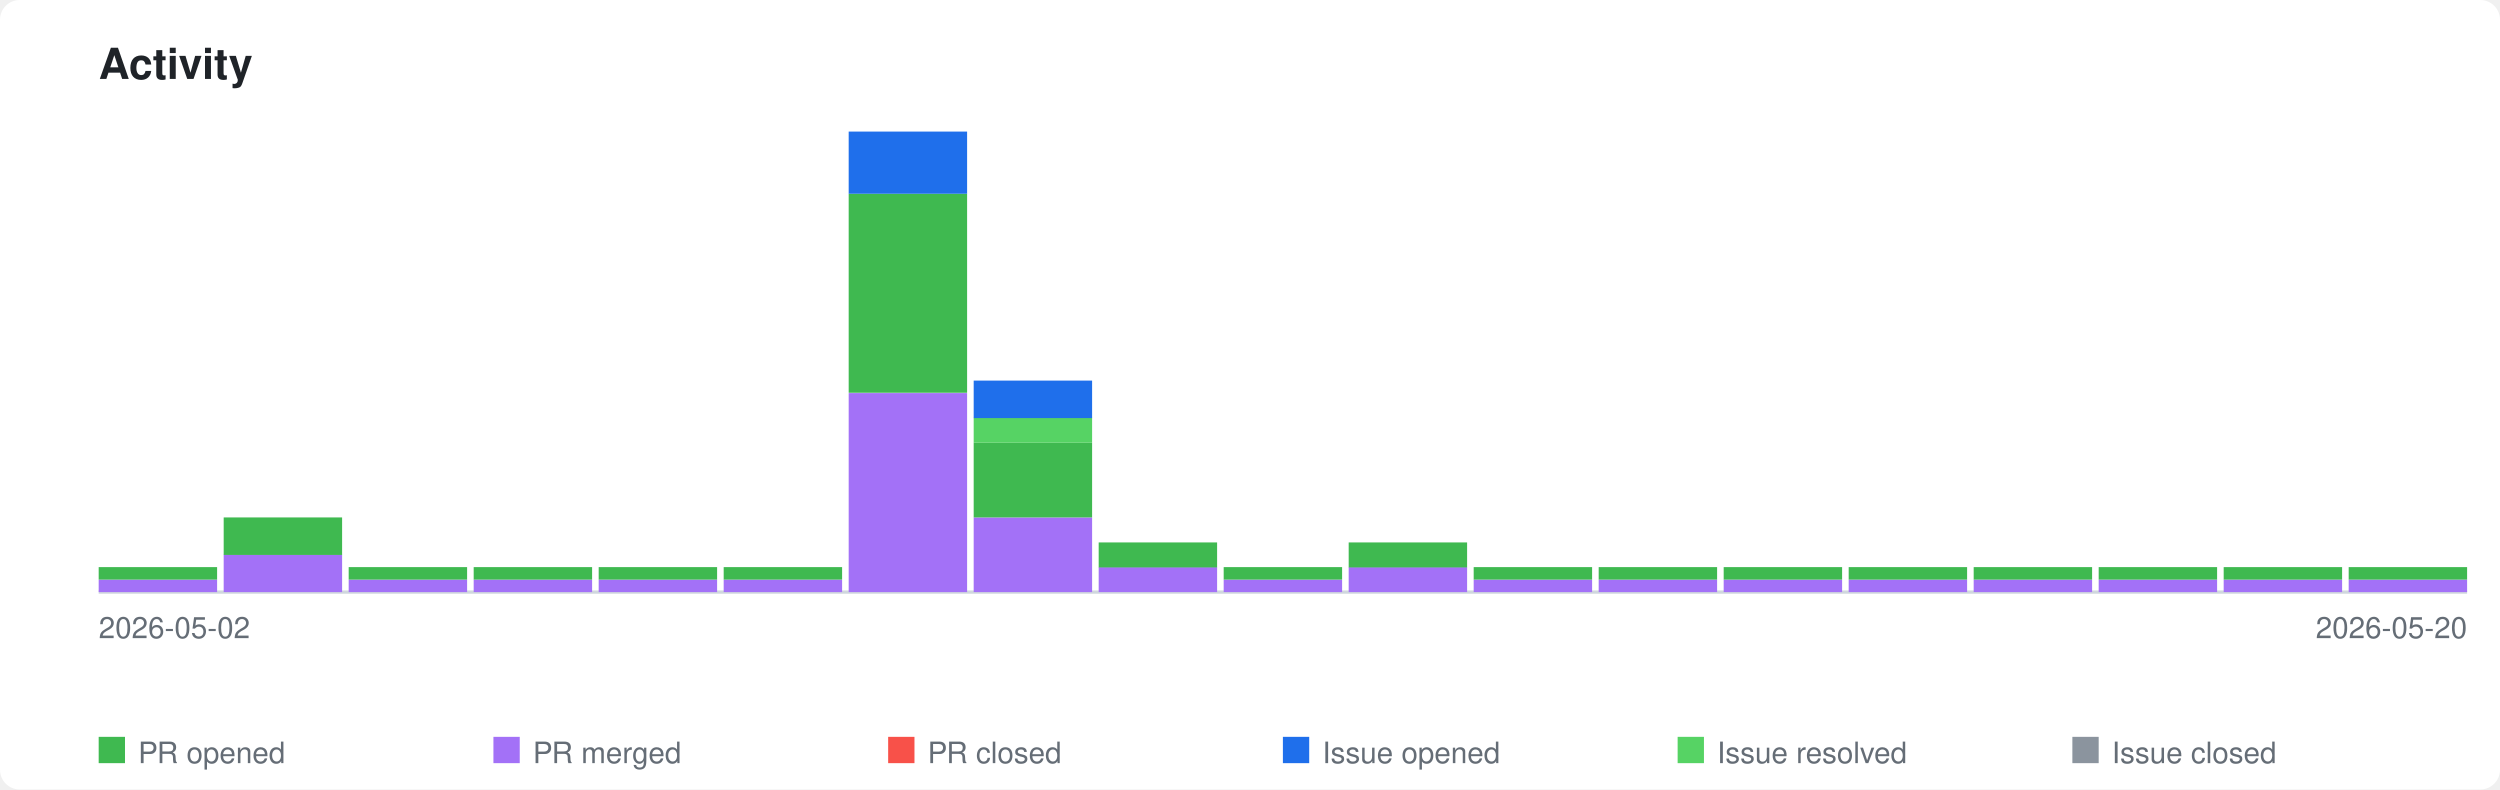
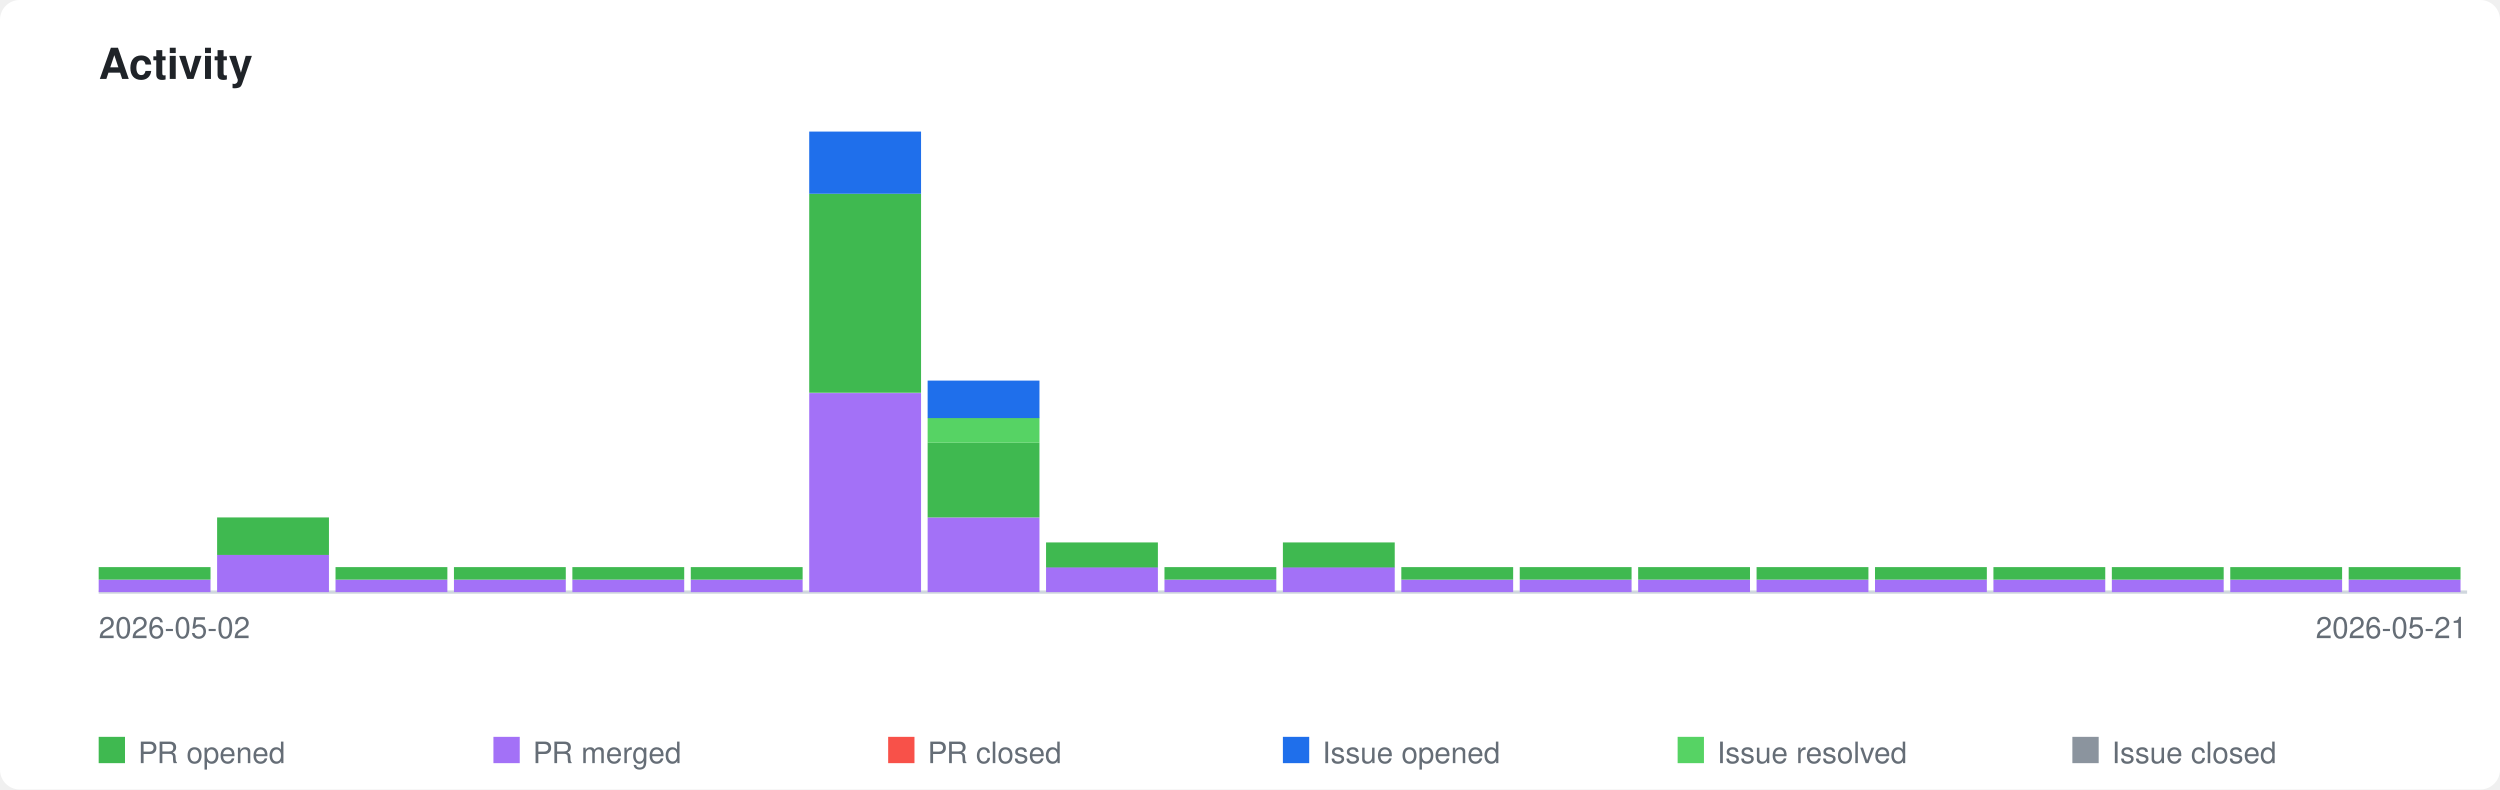
<svg xmlns="http://www.w3.org/2000/svg" xmlns:xlink="http://www.w3.org/1999/xlink" viewBox="0 0 760 240" width="760" height="240">
  <style>
    .page-bg { fill: #ffffff; }
    .title { font-family: -apple-system, BlinkMacSystemFont, 'Segoe UI', Helvetica, Arial, sans-serif; font-size: 13px; font-weight: 600; fill: #1f2328; }
    .axis-label { font-family: -apple-system, BlinkMacSystemFont, 'Segoe UI', Helvetica, Arial, sans-serif; font-size: 9px; fill: #656d76; }
    .legend-label { font-family: -apple-system, BlinkMacSystemFont, 'Segoe UI', Helvetica, Arial, sans-serif; font-size: 9px; fill: #656d76; }
    .axis { stroke: #d0d7de; stroke-width: 1; fill: none; }
    .bar-pr-opened { fill: #3fb950; }
    .bar-pr-merged { fill: #a371f7; }
    .bar-pr-closed { fill: #f85149; }
    .bar-issue-opened { fill: #1f6feb; }
    .bar-issue-resolved { fill: #56d364; }
    .bar-issue-closed { fill: #8b949e; }
    .bar-commit { fill: #d29922; }
    a:hover .day rect { opacity: 0.85; }
    @media (prefers-color-scheme: dark) {
      .page-bg { fill: #0d1117; }
      .title { fill: #e6edf3; }
      .axis-label { fill: #8b949e; }
      .legend-label { fill: #8b949e; }
      .axis { stroke: #30363d; }
    }
  </style>
  <rect class="page-bg" width="760" height="240" rx="6" />
  <text class="title" x="30" y="24">Activity</text>
  <a xlink:href="https://github.com/qte77/gha-arbitrary-repo-timeline">
    <line class="axis" x1="30" y1="180" x2="750" y2="180" />
    <g class="day" transform="translate(30,0)">
-       <rect class="bar-pr-merged" x="0" y="176.2" width="36" height="3.8" />
-       <rect class="bar-pr-opened" x="0" y="172.4" width="36" height="3.8" />
+       <rect class="bar-pr-merged" x="0" y="176.2" width="34" height="3.8" />
+       <rect class="bar-pr-opened" x="0" y="172.4" width="34" height="3.8" />
    </g>
-     <g class="day" transform="translate(68,0)">
-       <rect class="bar-pr-merged" x="0" y="168.6" width="36" height="11.4" />
-       <rect class="bar-pr-opened" x="0" y="157.3" width="36" height="11.4" />
+     <g class="day" transform="translate(66,0)">
+       <rect class="bar-pr-merged" x="0" y="168.6" width="34" height="11.4" />
+       <rect class="bar-pr-opened" x="0" y="157.3" width="34" height="11.4" />
    </g>
-     <g class="day" transform="translate(106,0)">
-       <rect class="bar-pr-merged" x="0" y="176.2" width="36" height="3.8" />
-       <rect class="bar-pr-opened" x="0" y="172.4" width="36" height="3.8" />
+     <g class="day" transform="translate(102,0)">
+       <rect class="bar-pr-merged" x="0" y="176.2" width="34" height="3.8" />
+       <rect class="bar-pr-opened" x="0" y="172.4" width="34" height="3.8" />
    </g>
-     <g class="day" transform="translate(144,0)">
-       <rect class="bar-pr-merged" x="0" y="176.2" width="36" height="3.8" />
-       <rect class="bar-pr-opened" x="0" y="172.4" width="36" height="3.8" />
+     <g class="day" transform="translate(138,0)">
+       <rect class="bar-pr-merged" x="0" y="176.2" width="34" height="3.8" />
+       <rect class="bar-pr-opened" x="0" y="172.4" width="34" height="3.8" />
    </g>
-     <g class="day" transform="translate(182,0)">
-       <rect class="bar-pr-merged" x="0" y="176.2" width="36" height="3.8" />
-       <rect class="bar-pr-opened" x="0" y="172.4" width="36" height="3.8" />
+     <g class="day" transform="translate(174,0)">
+       <rect class="bar-pr-merged" x="0" y="176.2" width="34" height="3.8" />
+       <rect class="bar-pr-opened" x="0" y="172.4" width="34" height="3.8" />
    </g>
-     <g class="day" transform="translate(220,0)">
-       <rect class="bar-pr-merged" x="0" y="176.2" width="36" height="3.8" />
-       <rect class="bar-pr-opened" x="0" y="172.4" width="36" height="3.8" />
+     <g class="day" transform="translate(210,0)">
+       <rect class="bar-pr-merged" x="0" y="176.2" width="34" height="3.8" />
+       <rect class="bar-pr-opened" x="0" y="172.4" width="34" height="3.8" />
    </g>
-     <g class="day" transform="translate(258,0)">
-       <rect class="bar-pr-merged" x="0" y="119.5" width="36" height="60.5" />
-       <rect class="bar-pr-opened" x="0" y="58.9" width="36" height="60.5" />
-       <rect class="bar-issue-opened" x="0" y="40.0" width="36" height="18.9" />
+     <g class="day" transform="translate(246,0)">
+       <rect class="bar-pr-merged" x="0" y="119.5" width="34" height="60.5" />
+       <rect class="bar-pr-opened" x="0" y="58.9" width="34" height="60.5" />
+       <rect class="bar-issue-opened" x="0" y="40.0" width="34" height="18.9" />
    </g>
-     <g class="day" transform="translate(296,0)">
-       <rect class="bar-pr-merged" x="0" y="157.3" width="36" height="22.7" />
-       <rect class="bar-pr-opened" x="0" y="134.6" width="36" height="22.7" />
-       <rect class="bar-issue-resolved" x="0" y="127.0" width="36" height="7.6" />
-       <rect class="bar-issue-opened" x="0" y="115.7" width="36" height="11.4" />
+     <g class="day" transform="translate(282,0)">
+       <rect class="bar-pr-merged" x="0" y="157.3" width="34" height="22.7" />
+       <rect class="bar-pr-opened" x="0" y="134.6" width="34" height="22.7" />
+       <rect class="bar-issue-resolved" x="0" y="127.0" width="34" height="7.6" />
+       <rect class="bar-issue-opened" x="0" y="115.7" width="34" height="11.4" />
    </g>
-     <g class="day" transform="translate(334,0)">
-       <rect class="bar-pr-merged" x="0" y="172.4" width="36" height="7.6" />
-       <rect class="bar-pr-opened" x="0" y="164.9" width="36" height="7.6" />
+     <g class="day" transform="translate(318,0)">
+       <rect class="bar-pr-merged" x="0" y="172.4" width="34" height="7.6" />
+       <rect class="bar-pr-opened" x="0" y="164.9" width="34" height="7.6" />
    </g>
-     <g class="day" transform="translate(372,0)">
-       <rect class="bar-pr-merged" x="0" y="176.2" width="36" height="3.8" />
-       <rect class="bar-pr-opened" x="0" y="172.4" width="36" height="3.8" />
+     <g class="day" transform="translate(354,0)">
+       <rect class="bar-pr-merged" x="0" y="176.2" width="34" height="3.8" />
+       <rect class="bar-pr-opened" x="0" y="172.4" width="34" height="3.8" />
    </g>
-     <g class="day" transform="translate(410,0)">
-       <rect class="bar-pr-merged" x="0" y="172.4" width="36" height="7.6" />
-       <rect class="bar-pr-opened" x="0" y="164.9" width="36" height="7.6" />
+     <g class="day" transform="translate(390,0)">
+       <rect class="bar-pr-merged" x="0" y="172.4" width="34" height="7.6" />
+       <rect class="bar-pr-opened" x="0" y="164.9" width="34" height="7.6" />
    </g>
-     <g class="day" transform="translate(448,0)">
-       <rect class="bar-pr-merged" x="0" y="176.2" width="36" height="3.8" />
-       <rect class="bar-pr-opened" x="0" y="172.4" width="36" height="3.8" />
+     <g class="day" transform="translate(426,0)">
+       <rect class="bar-pr-merged" x="0" y="176.2" width="34" height="3.8" />
+       <rect class="bar-pr-opened" x="0" y="172.4" width="34" height="3.8" />
    </g>
-     <g class="day" transform="translate(486,0)">
-       <rect class="bar-pr-merged" x="0" y="176.2" width="36" height="3.8" />
-       <rect class="bar-pr-opened" x="0" y="172.4" width="36" height="3.8" />
+     <g class="day" transform="translate(462,0)">
+       <rect class="bar-pr-merged" x="0" y="176.2" width="34" height="3.8" />
+       <rect class="bar-pr-opened" x="0" y="172.4" width="34" height="3.8" />
    </g>
-     <g class="day" transform="translate(524,0)">
-       <rect class="bar-pr-merged" x="0" y="176.2" width="36" height="3.8" />
-       <rect class="bar-pr-opened" x="0" y="172.4" width="36" height="3.8" />
+     <g class="day" transform="translate(498,0)">
+       <rect class="bar-pr-merged" x="0" y="176.2" width="34" height="3.8" />
+       <rect class="bar-pr-opened" x="0" y="172.4" width="34" height="3.8" />
    </g>
-     <g class="day" transform="translate(562,0)">
-       <rect class="bar-pr-merged" x="0" y="176.2" width="36" height="3.8" />
-       <rect class="bar-pr-opened" x="0" y="172.4" width="36" height="3.8" />
+     <g class="day" transform="translate(534,0)">
+       <rect class="bar-pr-merged" x="0" y="176.2" width="34" height="3.8" />
+       <rect class="bar-pr-opened" x="0" y="172.4" width="34" height="3.8" />
    </g>
-     <g class="day" transform="translate(600,0)">
-       <rect class="bar-pr-merged" x="0" y="176.2" width="36" height="3.8" />
-       <rect class="bar-pr-opened" x="0" y="172.4" width="36" height="3.8" />
+     <g class="day" transform="translate(570,0)">
+       <rect class="bar-pr-merged" x="0" y="176.2" width="34" height="3.8" />
+       <rect class="bar-pr-opened" x="0" y="172.4" width="34" height="3.8" />
    </g>
-     <g class="day" transform="translate(638,0)">
-       <rect class="bar-pr-merged" x="0" y="176.2" width="36" height="3.8" />
-       <rect class="bar-pr-opened" x="0" y="172.4" width="36" height="3.8" />
+     <g class="day" transform="translate(606,0)">
+       <rect class="bar-pr-merged" x="0" y="176.2" width="34" height="3.8" />
+       <rect class="bar-pr-opened" x="0" y="172.4" width="34" height="3.8" />
    </g>
-     <g class="day" transform="translate(676,0)">
-       <rect class="bar-pr-merged" x="0" y="176.2" width="36" height="3.8" />
-       <rect class="bar-pr-opened" x="0" y="172.4" width="36" height="3.8" />
+     <g class="day" transform="translate(642,0)">
+       <rect class="bar-pr-merged" x="0" y="176.2" width="34" height="3.8" />
+       <rect class="bar-pr-opened" x="0" y="172.4" width="34" height="3.8" />
+     </g>
+     <g class="day" transform="translate(678,0)">
+       <rect class="bar-pr-merged" x="0" y="176.2" width="34" height="3.8" />
+       <rect class="bar-pr-opened" x="0" y="172.4" width="34" height="3.8" />
    </g>
    <g class="day" transform="translate(714,0)">
-       <rect class="bar-pr-merged" x="0" y="176.2" width="36" height="3.8" />
-       <rect class="bar-pr-opened" x="0" y="172.4" width="36" height="3.8" />
+       <rect class="bar-pr-merged" x="0" y="176.2" width="34" height="3.8" />
+       <rect class="bar-pr-opened" x="0" y="172.4" width="34" height="3.8" />
    </g>
  </a>
  <text class="axis-label" x="30" y="194">2026-05-02</text>
-   <text class="axis-label" x="750" y="194" text-anchor="end">2026-05-20</text>
+   <text class="axis-label" x="750" y="194" text-anchor="end">2026-05-21</text>
  <rect class="bar-pr-opened" x="30" y="224" width="8" height="8" />
  <text class="legend-label" x="42" y="232">PR opened</text>
  <rect class="bar-pr-merged" x="150" y="224" width="8" height="8" />
  <text class="legend-label" x="162" y="232">PR merged</text>
  <rect class="bar-pr-closed" x="270" y="224" width="8" height="8" />
  <text class="legend-label" x="282" y="232">PR closed</text>
  <rect class="bar-issue-opened" x="390" y="224" width="8" height="8" />
  <text class="legend-label" x="402" y="232">Issue opened</text>
  <rect class="bar-issue-resolved" x="510" y="224" width="8" height="8" />
  <text class="legend-label" x="522" y="232">Issue resolved</text>
  <rect class="bar-issue-closed" x="630" y="224" width="8" height="8" />
  <text class="legend-label" x="642" y="232">Issue closed</text>
</svg>
